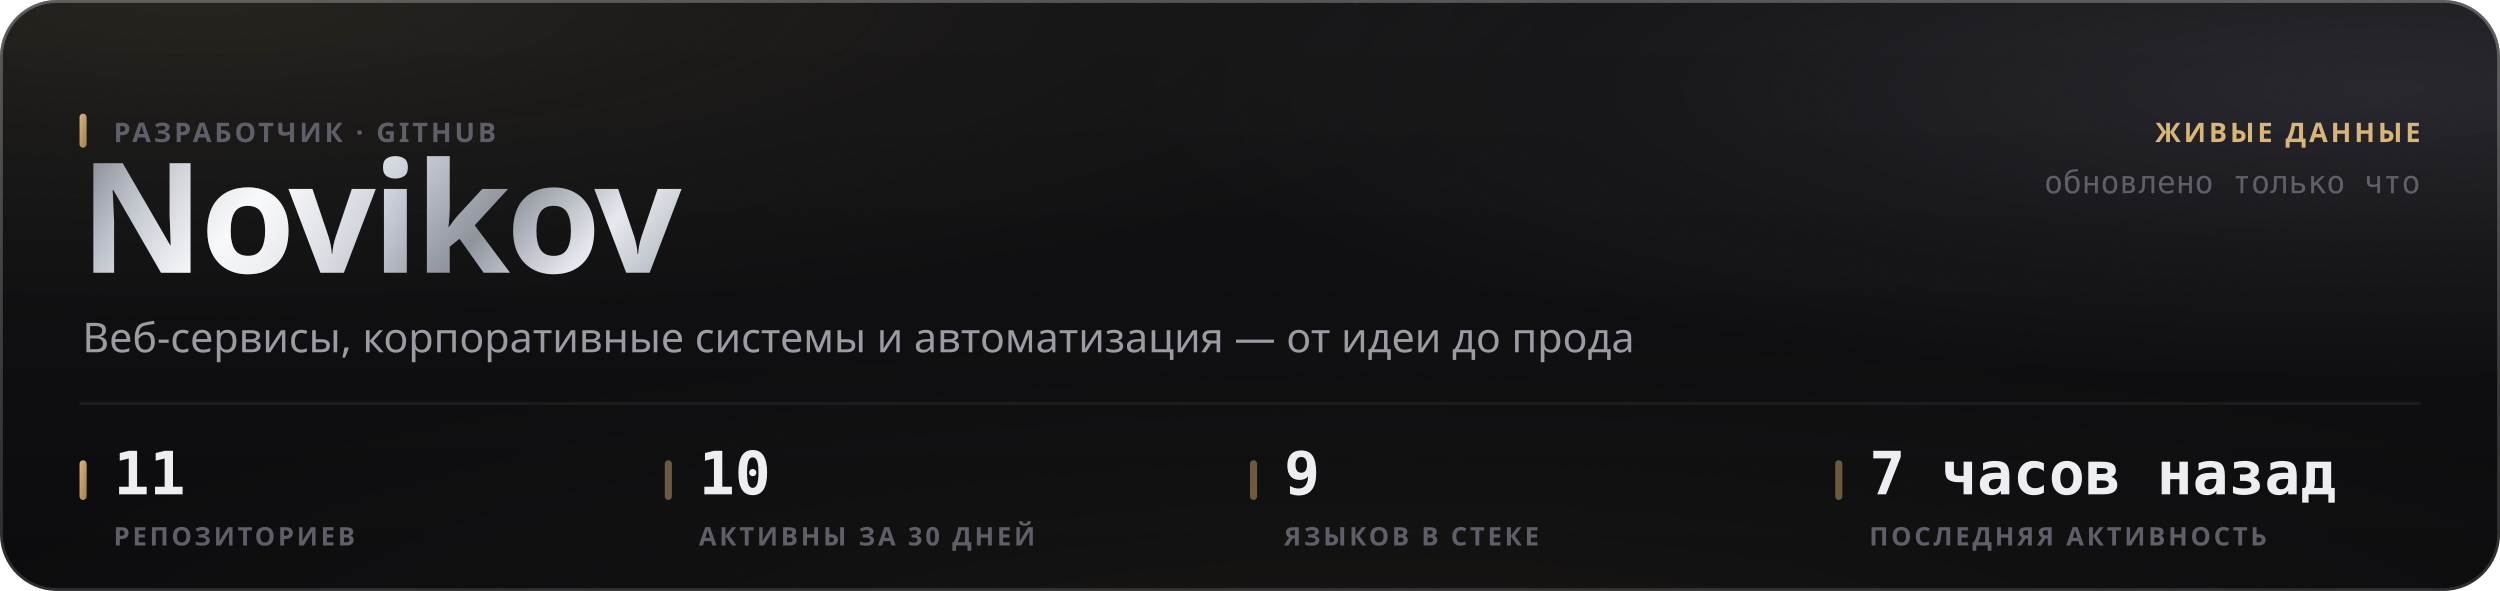
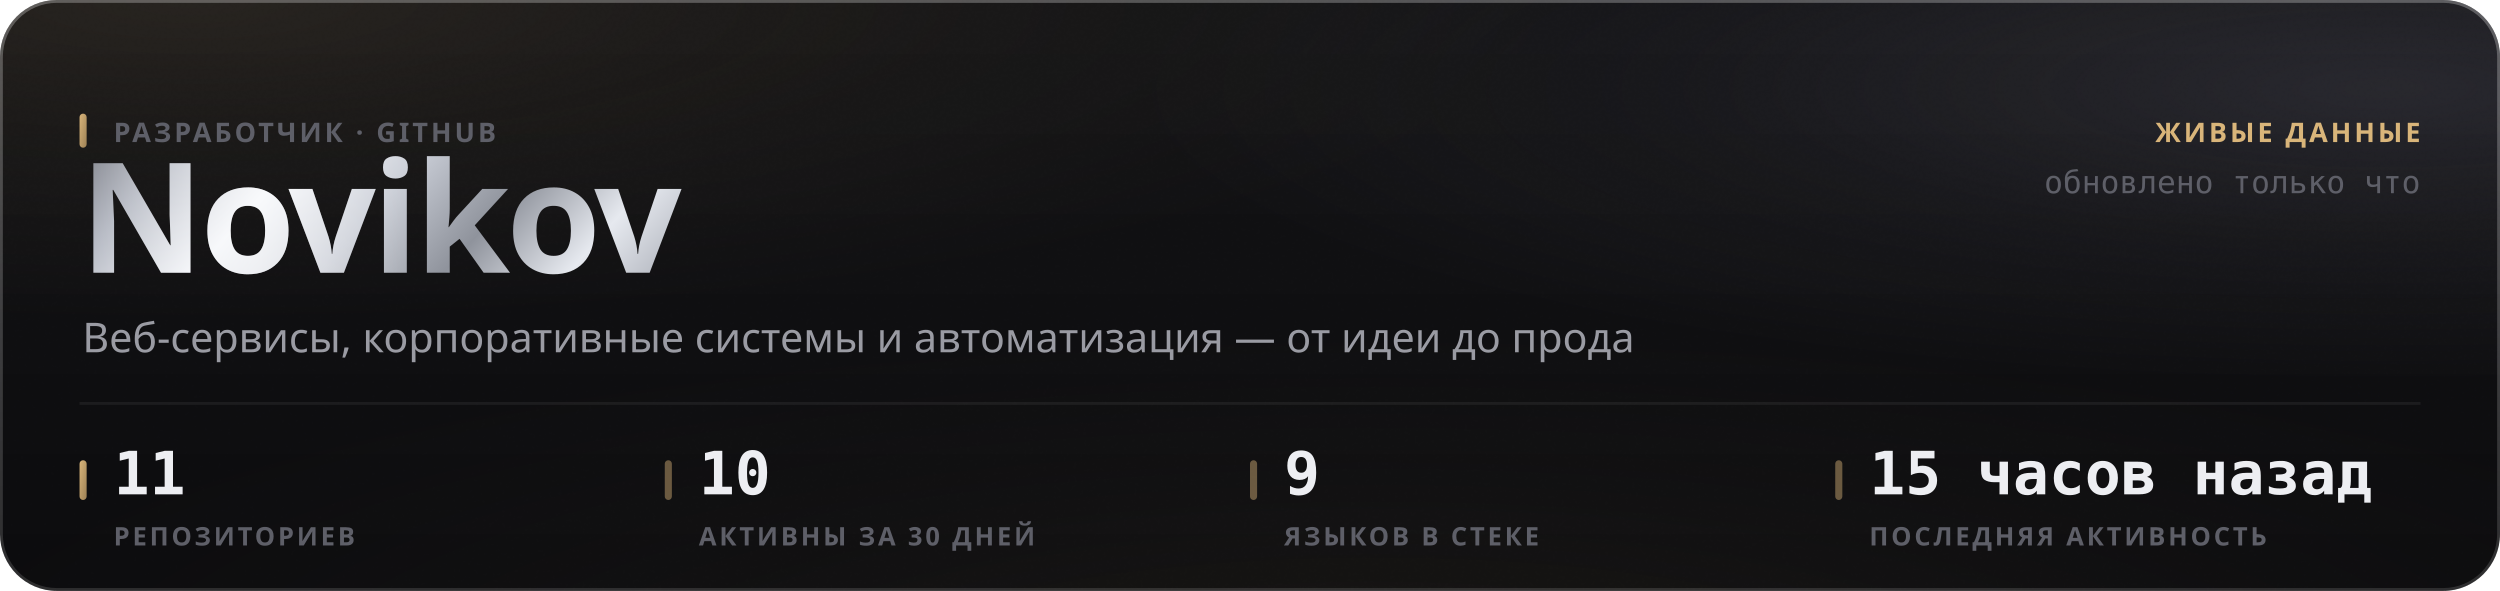
<svg xmlns="http://www.w3.org/2000/svg" width="880" height="208" viewBox="0 0 880 208" role="img">
  <style>
  text { font-family: -apple-system, BlinkMacSystemFont, 'Segoe UI', 'Noto Sans', Helvetica, Arial, sans-serif; }
  .mono { font-family: ui-monospace, 'SF Mono', 'Cascadia Mono', 'DejaVu Sans Mono', Menlo, Consolas, monospace; font-variant-numeric: tabular-nums; }
  .caps { letter-spacing: .1em; text-transform: uppercase; }

  @keyframes sheen  { from { transform: translateX(-120%); } to { transform: translateX(260%); } }
  @keyframes rise   { from { opacity: 0; transform: translateY(6px); } to { opacity: 1; transform: none; } }
  @keyframes slide  { from { opacity: 0; transform: translateX(-8px); } to { opacity: 1; transform: none; } }
  @keyframes grow   { from { transform: scaleY(0); } to { transform: scaleY(1); } }
  @keyframes widen  { from { transform: scaleX(0); } to { transform: scaleX(1); } }
  @keyframes draw   { from { stroke-dashoffset: 200; } to { stroke-dashoffset: 0; } }

  .sheen { animation: sheen 5.5s cubic-bezier(.45,0,.2,1) infinite; }
  .rise  { animation: rise .5s cubic-bezier(.16,1,.3,1) both; }
  .slide { animation: slide .42s cubic-bezier(.16,1,.3,1) both; }
  .bar   { transform-box: fill-box; transform-origin: 50% 100%;
           animation: grow .62s cubic-bezier(.16,1,.3,1) both; }
  .fill  { transform-box: fill-box; transform-origin: 0% 50%;
           animation: widen .8s cubic-bezier(.16,1,.3,1) both; }
  /* The hidden start state lives in the keyframes, never in the static rule.
     A renderer that ignores CSS animations then falls back to the FINISHED
     state — a drawn line, visible text — instead of an empty panel. */
  .spark { stroke-dasharray: 200;
           animation: draw 1.1s cubic-bezier(.16,1,.3,1) both; }

  @media (prefers-reduced-motion: reduce) {
    .sheen { animation: none; opacity: 0; }
    .rise, .slide, .bar, .fill, .spark { animation: none; opacity: 1; transform: none;
                                         stroke-dashoffset: 0; }
  }</style>
  <defs>
    <filter id="grain5" x="0" y="0" width="100%" height="100%">
      <feTurbulence type="fractalNoise" baseFrequency="0.85" numOctaves="3" stitchTiles="stitch" />
      <feColorMatrix type="saturate" values="0" />
    </filter>
    <linearGradient id="accent1" x1="0" y1="0" x2="1" y2="1">
      <stop offset="0%" stop-color="#d9b57a" />
      <stop offset="100%" stop-color="#9d8155" />
    </linearGradient>
    <radialGradient id="aurora6" cx="0.08" cy="0" r="0.55">
      <stop offset="0%" stop-color="#d9b47a" stop-opacity="0.1" />
      <stop offset="55%" stop-color="#d9b47a" stop-opacity="0.035" />
      <stop offset="100%" stop-color="#d9b47a" stop-opacity="0" />
    </radialGradient>
    <radialGradient id="aurora7" cx="0.95" cy="0.15" r="0.5">
      <stop offset="0%" stop-color="#706f83" stop-opacity="0.22" />
      <stop offset="55%" stop-color="#706f83" stop-opacity="0.077" />
      <stop offset="100%" stop-color="#706f83" stop-opacity="0" />
    </radialGradient>
    <radialGradient id="aurora8" cx="0.55" cy="1.15" r="0.6">
      <stop offset="0%" stop-color="#b39b74" stop-opacity="0.07" />
      <stop offset="55%" stop-color="#b39b74" stop-opacity="0.025" />
      <stop offset="100%" stop-color="#b39b74" stop-opacity="0" />
    </radialGradient>
    <linearGradient id="glass2" x1="0" y1="0" x2="0" y2="1">
      <stop offset="0%" stop-color="#ffffff" stop-opacity="0.036" />
      <stop offset="100%" stop-color="#ffffff" stop-opacity="0.007" />
    </linearGradient>
    <linearGradient id="rim3" x1="0" y1="0" x2="0" y2="1">
      <stop offset="0%" stop-color="#ffffff" stop-opacity="0.182" />
      <stop offset="100%" stop-color="#ffffff" stop-opacity="0.025" />
    </linearGradient>
    <linearGradient id="spec4" x1="0" y1="0" x2="1" y2="0">
      <stop offset="0%" stop-color="#ffffff" stop-opacity="0" />
      <stop offset="35%" stop-color="#ffffff" stop-opacity="0.336" />
      <stop offset="70%" stop-color="#ffffff" stop-opacity="0.118" />
      <stop offset="100%" stop-color="#ffffff" stop-opacity="0" />
    </linearGradient>
    <linearGradient id="metal9" x1="0" y1="0" x2="1" y2="0.25">
      <stop offset="0%" stop-color="#6e7078" />
      <stop offset="16.667%" stop-color="#b4b8c2" />
      <stop offset="33.333%" stop-color="#f2f4f8" />
      <stop offset="50%" stop-color="#c7cbd4" />
      <stop offset="66.667%" stop-color="#8f939c" />
      <stop offset="83.333%" stop-color="#e6e9ef" />
      <stop offset="100%" stop-color="#a7abb4" />
    </linearGradient>
    <linearGradient id="sheengrad11" x1="0" y1="0" x2="1" y2="0">
      <stop offset="0%" stop-color="#ffffff" stop-opacity="0" />
      <stop offset="50%" stop-color="#ffffff" stop-opacity="0.5" />
      <stop offset="100%" stop-color="#ffffff" stop-opacity="0" />
    </linearGradient>
    <clipPath id="wordclip10">
      <text x="28" y="96" font-size="54" font-weight="800" letter-spacing="-0.025em" font-family="-apple-system, BlinkMacSystemFont, 'Segoe UI', Helvetica, Arial, sans-serif">Novikov</text>
    </clipPath>
  </defs>
  <rect width="880" height="208" rx="20" fill="#0a0a0c" />
  <rect width="880" height="208" rx="20" fill="url(#aurora6)" />
  <rect width="880" height="208" rx="20" fill="url(#aurora7)" />
  <rect width="880" height="208" rx="20" fill="url(#aurora8)" />
  <rect width="880" height="208" rx="20" fill="url(#glass2)" />
  <rect width="880" height="208" rx="20" filter="url(#grain5)" opacity="0.085" style="mix-blend-mode:overlay" />
  <rect x=".5" y=".5" width="879" height="207" rx="19.5" fill="none" stroke="rgba(255,255,255,0.11)" />
  <rect x=".5" y=".5" width="879" height="207" rx="19.5" fill="none" stroke="url(#rim3)" />
  <path d="M20 1 H860" stroke="url(#spec4)" stroke-width="1.2" fill="none" />
  <g clip-path="url(#wordclip10)">
    <rect x="28" y="42" width="248.651" height="70.2" fill="url(#metal9)" />
    <rect class="sheen" x="28" y="42" width="124.325" height="70.2" fill="url(#sheengrad11)" />
  </g>
  <rect x="28" y="40" width="2.5" height="12" rx="1.25" fill="url(#accent1)" />
  <text x="40" y="50" font-size="9.5" font-weight="600" fill="#5e5f68" letter-spacing="0.11em">РАЗРАБОТЧИК · GITHUB</text>
  <text x="29" y="124" font-size="14.5" font-weight="400" fill="#9a9ba3">Веб-сервисы, корпоративные системы и автоматизация — от идеи до прода</text>
  <text x="852" y="50" font-size="9.5" font-weight="600" fill="#d9b57a" text-anchor="end" letter-spacing="0.11em">ЖИВЫЕ ДАННЫЕ</text>
  <text x="852" y="68" font-size="11" font-weight="400" fill="#5e5f68" text-anchor="end" class="mono">обновлено только что</text>
  <path d="M28 142 H852" stroke="rgba(255,255,255,0.06)" stroke-width="1" />
  <rect x="28" y="162" width="2.5" height="14" rx="1.25" fill="url(#accent1)" />
  <text x="40" y="174" font-size="21" font-weight="700" fill="#edeef2" class="mono rise" opacity="1">11</text>
  <text x="40" y="192" font-size="9" font-weight="600" fill="#5e5f68" letter-spacing="0.11em">РЕПОЗИТОРИЕВ</text>
  <rect x="234" y="162" width="2.5" height="14" rx="1.25" fill="rgba(217,181,122,0.45)" />
  <text x="246" y="174" font-size="21" font-weight="700" fill="#edeef2" class="mono rise" opacity="1">10</text>
  <text x="246" y="192" font-size="9" font-weight="600" fill="#5e5f68" letter-spacing="0.11em">АКТИВНЫ ЗА 30 ДНЕЙ</text>
  <rect x="440" y="162" width="2.5" height="14" rx="1.25" fill="rgba(217,181,122,0.45)" />
  <text x="452" y="174" font-size="21" font-weight="700" fill="#edeef2" class="mono rise" opacity="1">9</text>
  <text x="452" y="192" font-size="9" font-weight="600" fill="#5e5f68" letter-spacing="0.11em">ЯЗЫКОВ В СТЕКЕ</text>
  <rect x="646" y="162" width="2.5" height="14" rx="1.25" fill="rgba(217,181,122,0.45)" />
-   <text x="658" y="174" font-size="21" font-weight="700" fill="#edeef2" class="mono rise" opacity="1">7 часов назад</text>
+   <text x="658" y="174" font-size="21" font-weight="700" fill="#edeef2" class="mono rise" opacity="1">15 часов назад</text>
  <text x="658" y="192" font-size="9" font-weight="600" fill="#5e5f68" letter-spacing="0.11em">ПОСЛЕДНЯЯ АКТИВНОСТЬ</text>
</svg>
